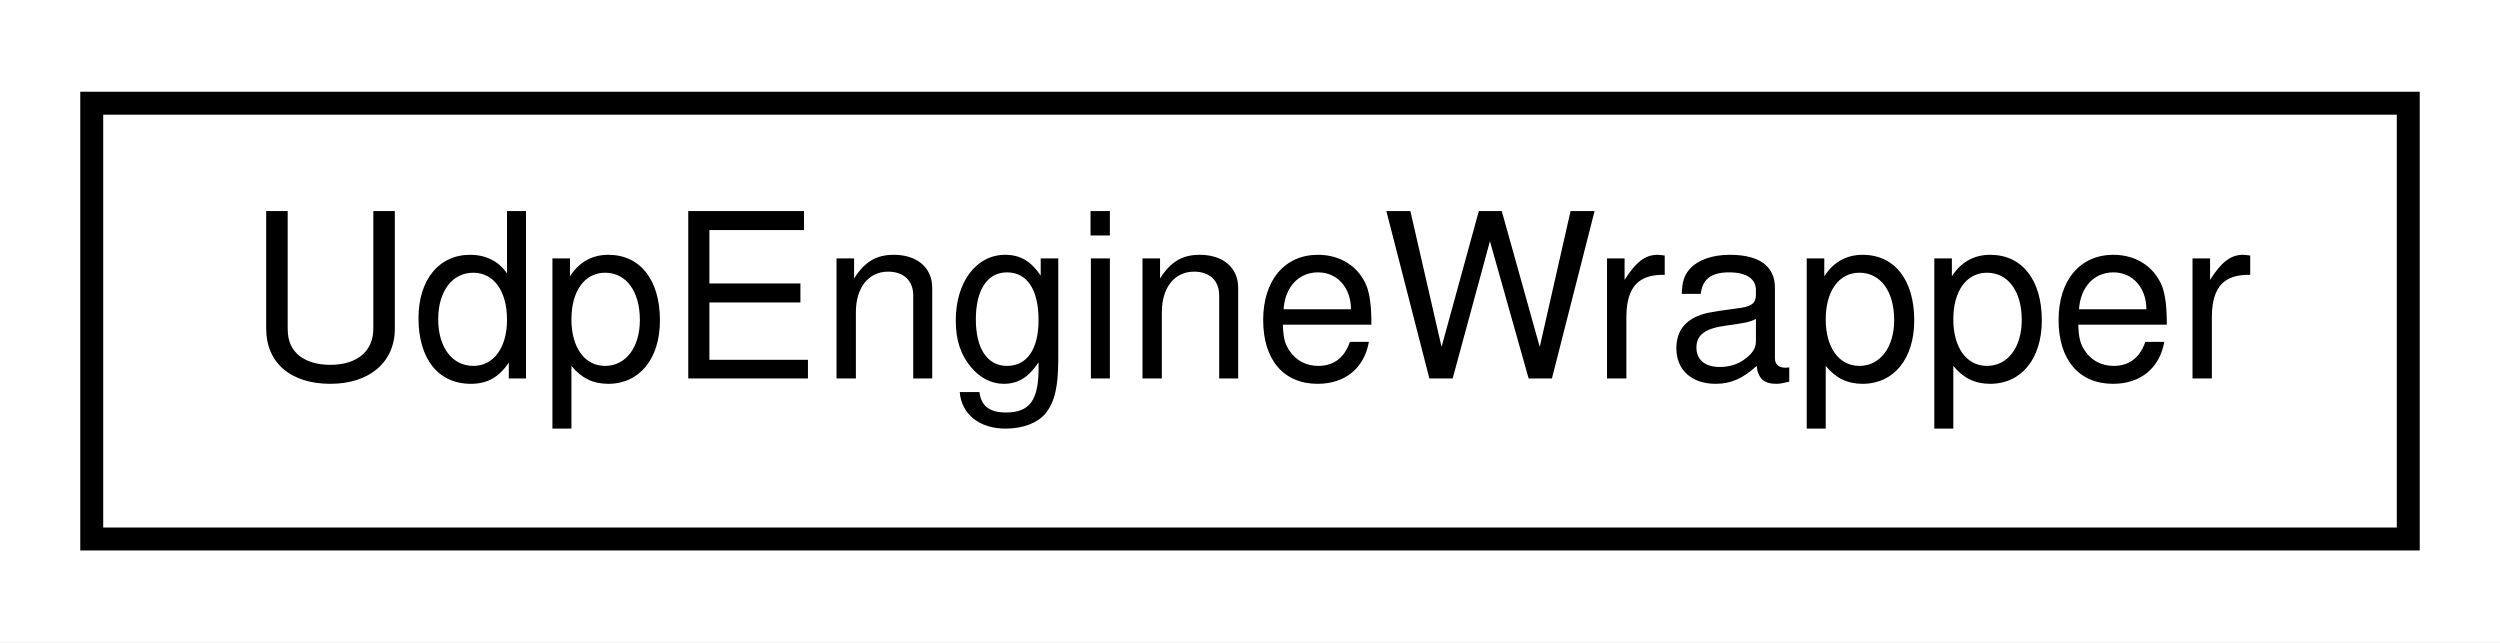
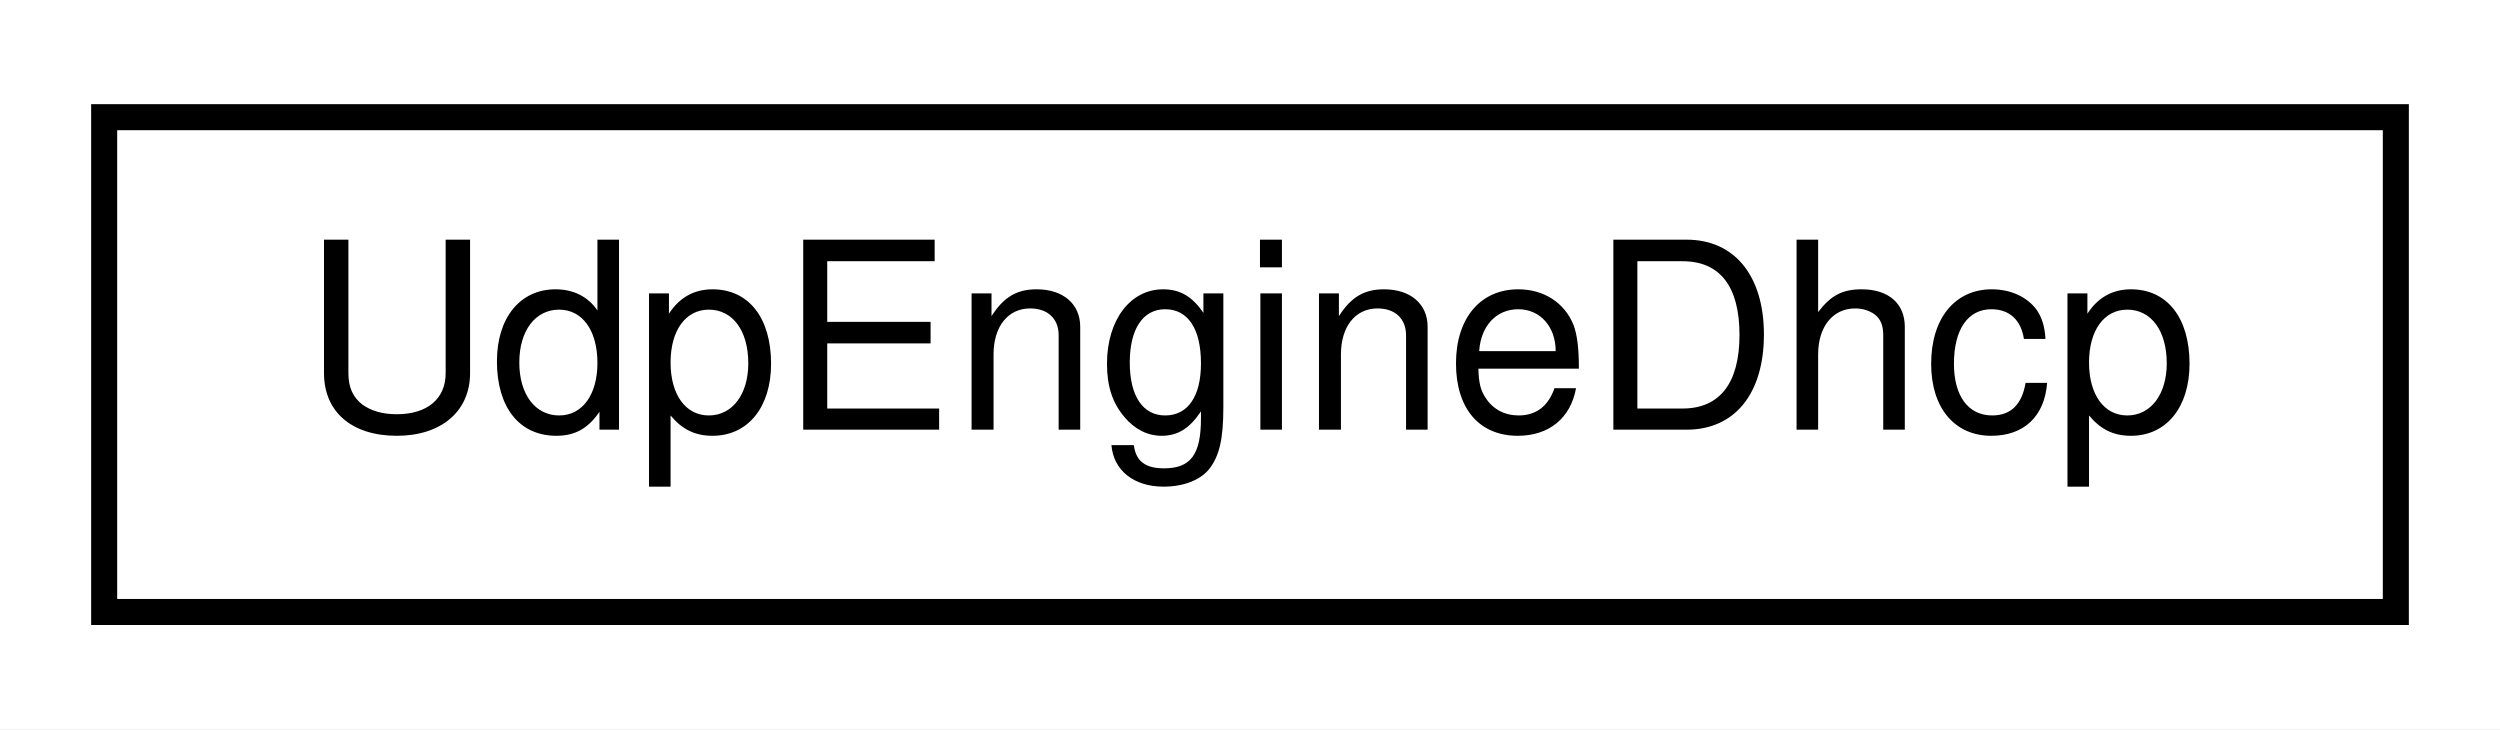
- <svg xmlns="http://www.w3.org/2000/svg" xmlns:xlink="http://www.w3.org/1999/xlink" width="109pt" height="28pt" viewBox="0.00 0.00 109.00 28.00">
+ <svg xmlns="http://www.w3.org/2000/svg" xmlns:xlink="http://www.w3.org/1999/xlink" width="96pt" height="28pt" viewBox="0.00 0.00 96.00 28.00">
  <g id="graph0" class="graph" transform="scale(1 1) rotate(0) translate(4 24)">
-     <polygon fill="white" stroke="none" points="-4,4 -4,-24 105,-24 105,4 -4,4" />
+     <polygon fill="white" stroke="none" points="-4,4 -4,-24 92,-24 92,4 -4,4" />
    <g id="node1" class="node">
      <g id="a_node1">
-         <a xlink:href="classUdpEngineWrapper.html" target="_top" xlink:title="UdpEngineWrapper">
-           <polygon fill="white" stroke="black" points="0,-0.5 0,-19.5 101,-19.5 101,-0.5 0,-0.5" />
-           <text text-anchor="middle" x="50.5" y="-7.5" font-family="Helvetica,sans-Serif" font-size="10.00">UdpEngineWrapper</text>
+         <a xlink:href="classUdpEngineDhcp.html" target="_top" xlink:title="UdpEngineDhcp">
+           <polygon fill="white" stroke="black" points="-7.10543e-15,-0.5 -7.10543e-15,-19.5 88,-19.5 88,-0.5 -7.10543e-15,-0.5" />
+           <text text-anchor="middle" x="44" y="-7.5" font-family="Helvetica,sans-Serif" font-size="10.00">UdpEngineDhcp</text>
        </a>
      </g>
    </g>
  </g>
</svg>
